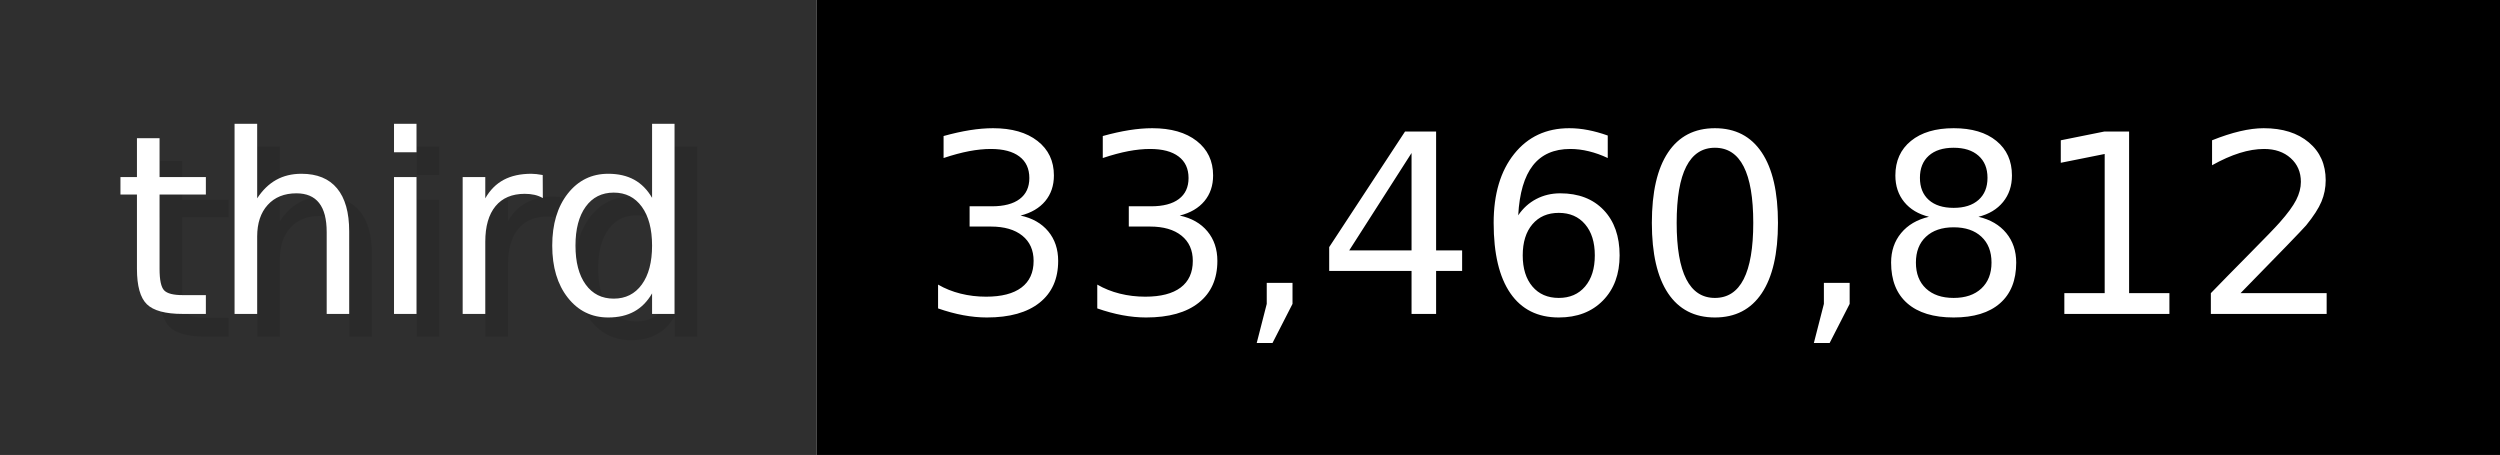
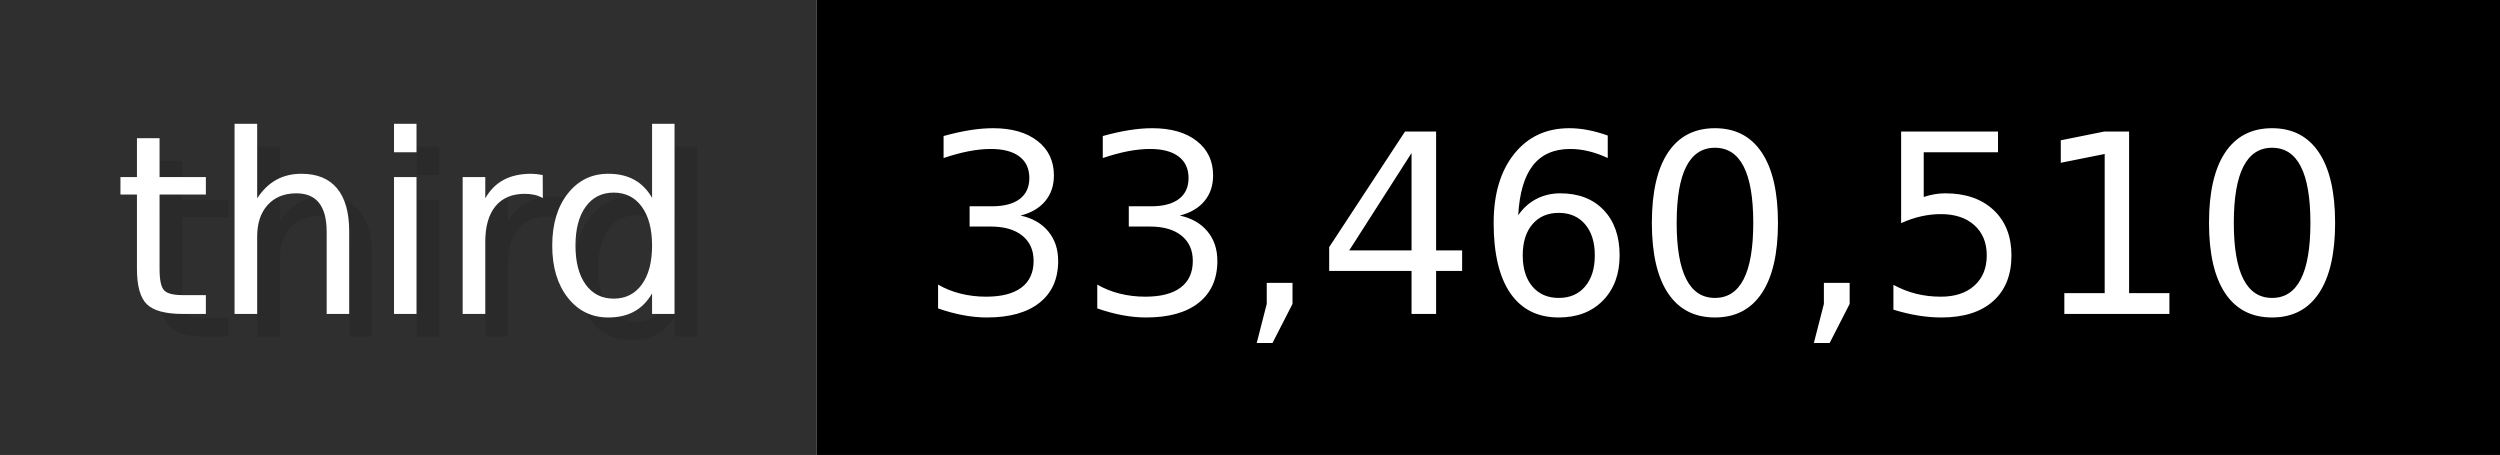
- <svg xmlns="http://www.w3.org/2000/svg" width="109.9" height="20" viewBox="0 0 1099 200" role="img" aria-label="third: 33,460,812">
+ <svg xmlns="http://www.w3.org/2000/svg" width="109.9" height="20" viewBox="0 0 1099 200" role="img" aria-label="third: 33,460,510">
  <g>
    <rect fill="#2F2F2F" width="359" height="200" />
    <rect fill="#" x="359" width="740" height="200" />
  </g>
  <g aria-hidden="true" fill="#fff" text-anchor="start" font-family="Verdana,DejaVu Sans,sans-serif" font-size="110">
    <text x="60" y="148" textLength="259" fill="#000" opacity="0.1">third</text>
    <text x="50" y="138" textLength="259">third</text>
-     <text x="414" y="148" textLength="640" fill="#000" opacity="0.1">33,460,812</text>
-     <text x="404" y="138" textLength="640">33,460,812</text>
+     <text x="414" y="148" textLength="640" fill="#000" opacity="0.1">33,460,510</text>
+     <text x="404" y="138" textLength="640">33,460,510</text>
  </g>
</svg>
